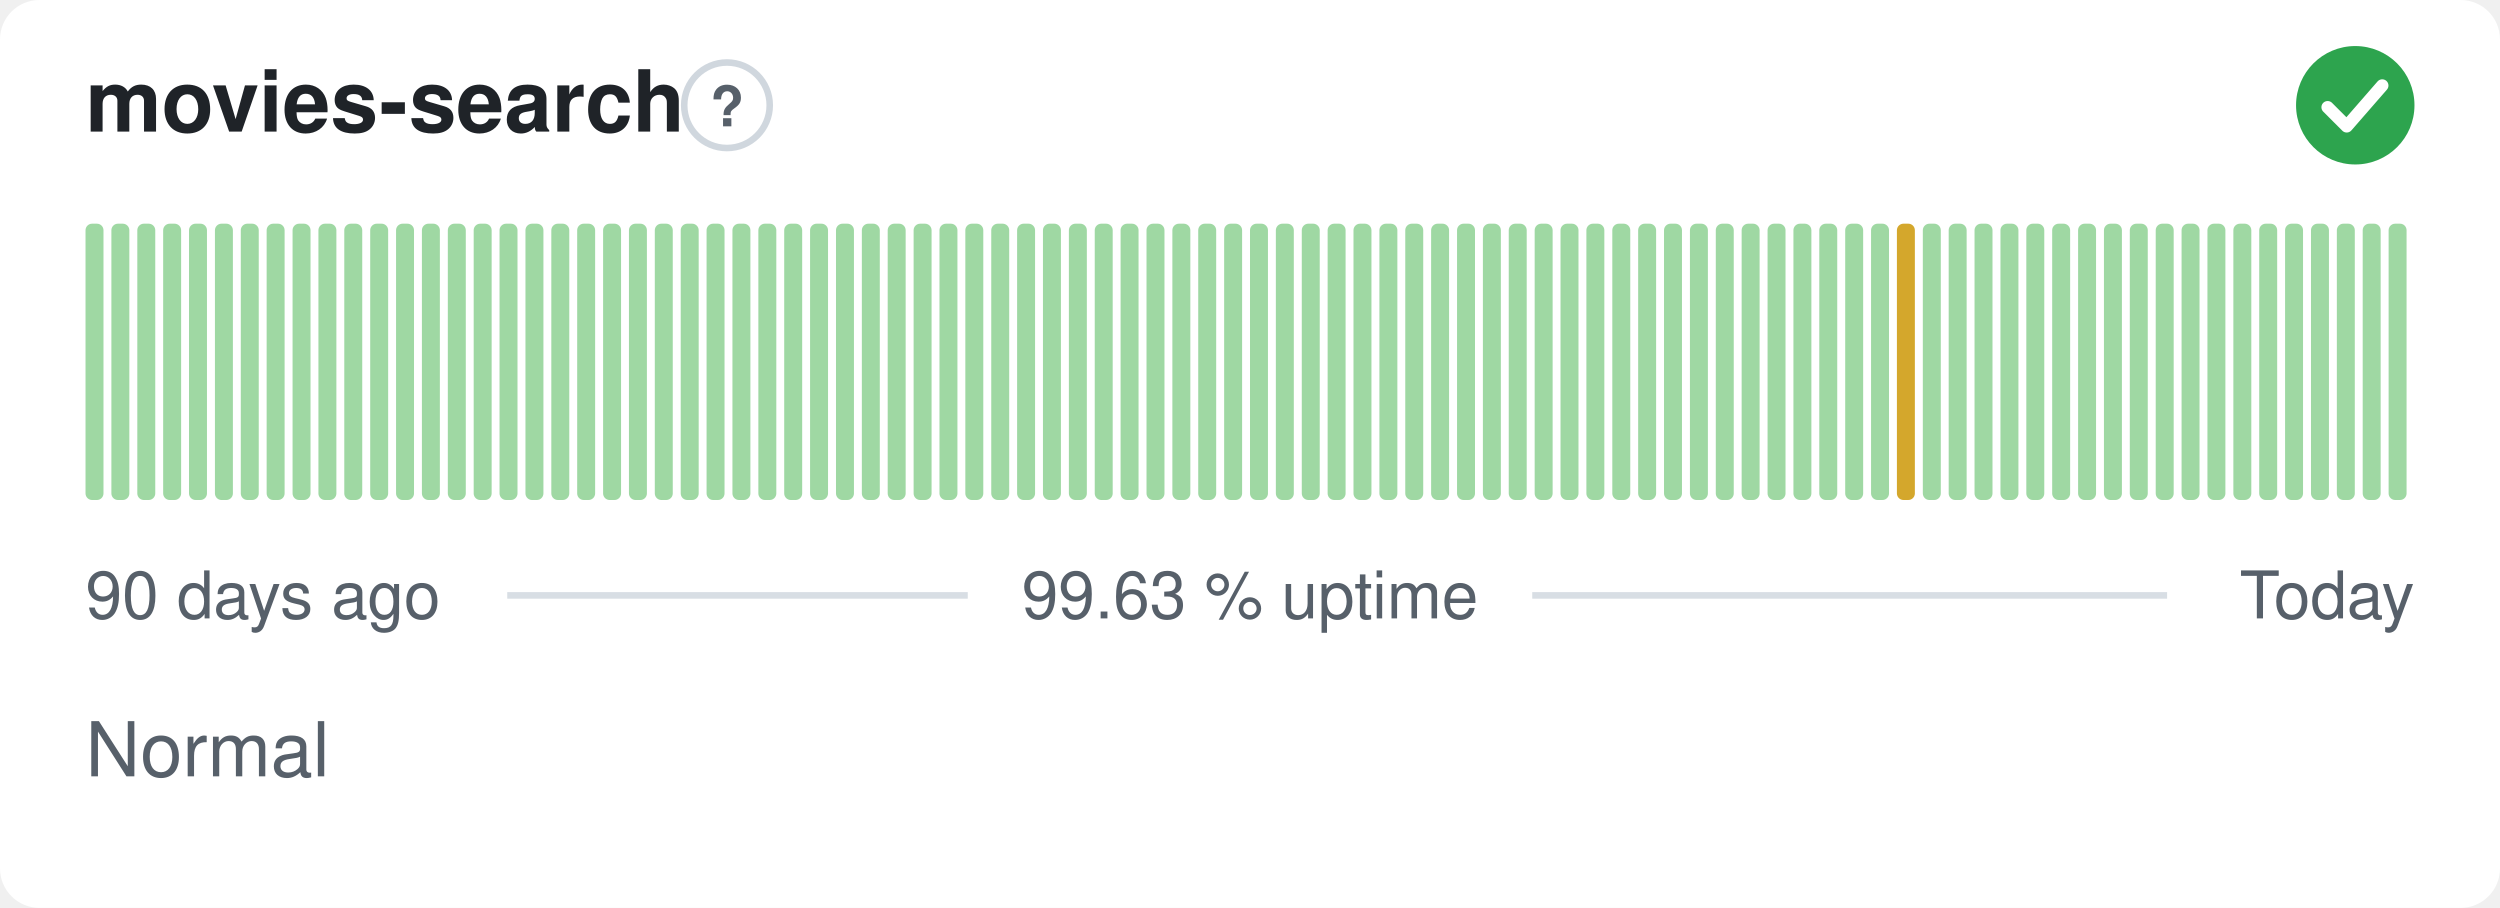
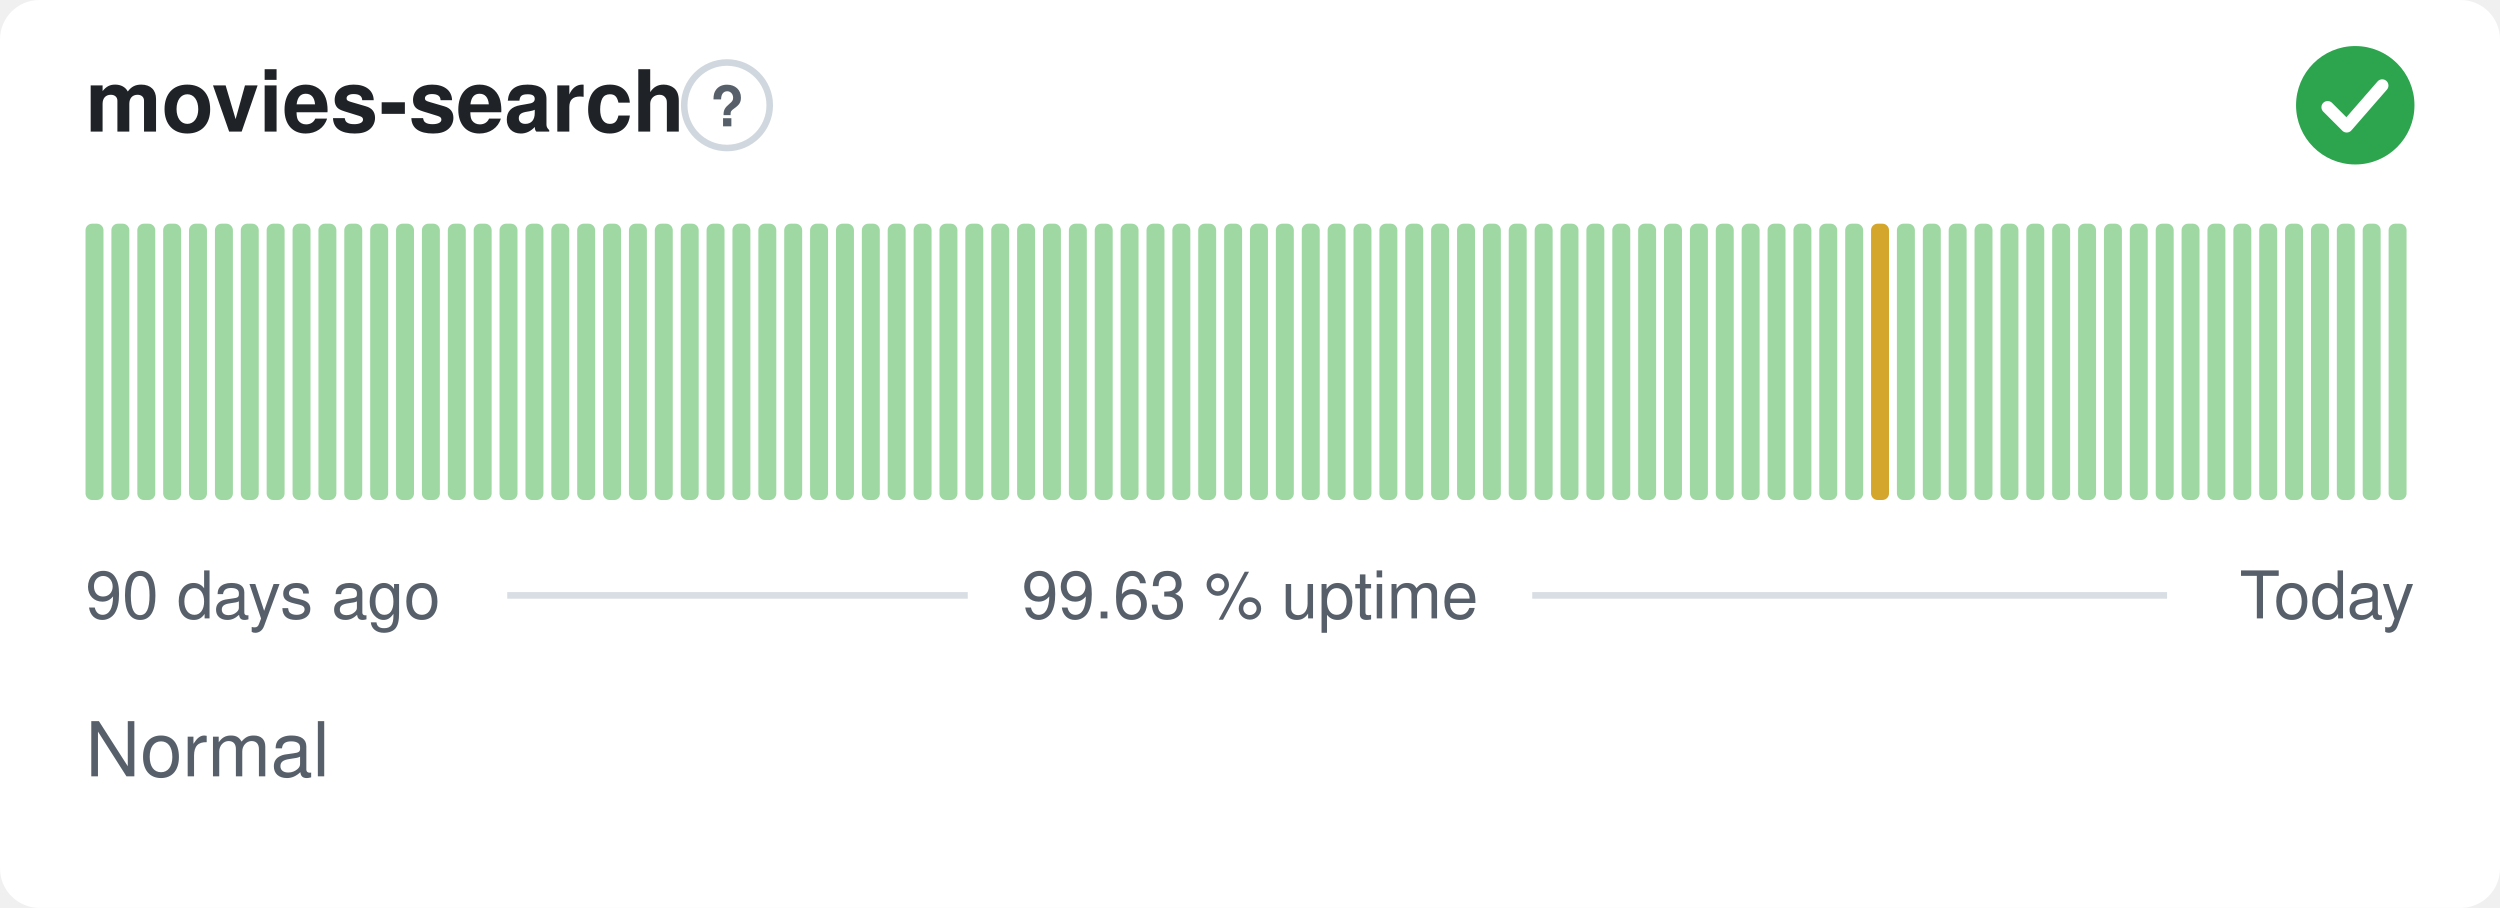
<svg xmlns="http://www.w3.org/2000/svg" width="380" height="138" viewBox="0 0 380 138" role="img" aria-label="movies-search: Normal, 99.63 % uptime over the last 90 days" font-family="-apple-system,BlinkMacSystemFont,'Segoe UI',Helvetica,Arial,sans-serif">
  <style>
    @media (prefers-color-scheme: dark) {
      .bg { fill: #0d1117 }
      .title { fill: #e6edf3 }
      .muted { fill: #8b949e }
      .hint { stroke: #30363d }
      .rule { stroke: #30363d }
      .nodata { fill: #21262d }
    }
  </style>
  <rect class="bg" width="380" height="138" rx="6" fill="#ffffff" />
  <text class="title" x="13" y="20" font-size="13" font-weight="600" fill="#1f2328">movies-search</text>
  <circle class="hint" cx="110.5" cy="16" r="6.5" fill="none" stroke="#d0d7de" stroke-width="1" />
  <text class="muted" x="110.5" y="19.2" text-anchor="middle" font-size="8.5" font-weight="700" fill="#57606a">?</text>
  <circle cx="358" cy="16" r="9" fill="#2da44e" />
  <path d="M353.80 16.30l2.90 2.90 5.40 -6.20" fill="none" stroke="#fff" stroke-width="1.89" stroke-linecap="round" stroke-linejoin="round" />
  <rect x="13.00" y="34.00" width="2.73" height="42.00" rx="1" fill="#9fd8a3" />
  <rect x="16.93" y="34.00" width="2.73" height="42.00" rx="1" fill="#9fd8a3" />
  <rect x="20.87" y="34.00" width="2.73" height="42.00" rx="1" fill="#9fd8a3" />
  <rect x="24.80" y="34.00" width="2.73" height="42.00" rx="1" fill="#9fd8a3" />
  <rect x="28.73" y="34.00" width="2.73" height="42.00" rx="1" fill="#9fd8a3" />
  <rect x="32.67" y="34.00" width="2.73" height="42.00" rx="1" fill="#9fd8a3" />
  <rect x="36.60" y="34.00" width="2.73" height="42.00" rx="1" fill="#9fd8a3" />
  <rect x="40.53" y="34.00" width="2.73" height="42.00" rx="1" fill="#9fd8a3" />
  <rect x="44.47" y="34.00" width="2.73" height="42.00" rx="1" fill="#9fd8a3" />
  <rect x="48.40" y="34.00" width="2.73" height="42.00" rx="1" fill="#9fd8a3" />
  <rect x="52.33" y="34.00" width="2.73" height="42.00" rx="1" fill="#9fd8a3" />
  <rect x="56.27" y="34.00" width="2.73" height="42.00" rx="1" fill="#9fd8a3" />
  <rect x="60.20" y="34.00" width="2.73" height="42.00" rx="1" fill="#9fd8a3" />
  <rect x="64.13" y="34.00" width="2.73" height="42.00" rx="1" fill="#9fd8a3" />
  <rect x="68.07" y="34.00" width="2.73" height="42.00" rx="1" fill="#9fd8a3" />
  <rect x="72.00" y="34.00" width="2.73" height="42.00" rx="1" fill="#9fd8a3" />
  <rect x="75.93" y="34.00" width="2.73" height="42.00" rx="1" fill="#9fd8a3" />
  <rect x="79.87" y="34.00" width="2.73" height="42.00" rx="1" fill="#9fd8a3" />
  <rect x="83.80" y="34.00" width="2.73" height="42.00" rx="1" fill="#9fd8a3" />
  <rect x="87.73" y="34.00" width="2.73" height="42.00" rx="1" fill="#9fd8a3" />
  <rect x="91.67" y="34.00" width="2.73" height="42.00" rx="1" fill="#9fd8a3" />
  <rect x="95.60" y="34.00" width="2.73" height="42.00" rx="1" fill="#9fd8a3" />
  <rect x="99.53" y="34.00" width="2.73" height="42.00" rx="1" fill="#9fd8a3" />
  <rect x="103.47" y="34.00" width="2.73" height="42.00" rx="1" fill="#9fd8a3" />
  <rect x="107.40" y="34.00" width="2.73" height="42.00" rx="1" fill="#9fd8a3" />
  <rect x="111.33" y="34.00" width="2.73" height="42.00" rx="1" fill="#9fd8a3" />
  <rect x="115.27" y="34.00" width="2.73" height="42.00" rx="1" fill="#9fd8a3" />
  <rect x="119.20" y="34.00" width="2.73" height="42.00" rx="1" fill="#9fd8a3" />
  <rect x="123.13" y="34.00" width="2.73" height="42.00" rx="1" fill="#9fd8a3" />
  <rect x="127.07" y="34.00" width="2.73" height="42.00" rx="1" fill="#9fd8a3" />
  <rect x="131.00" y="34.00" width="2.73" height="42.00" rx="1" fill="#9fd8a3" />
  <rect x="134.93" y="34.00" width="2.73" height="42.00" rx="1" fill="#9fd8a3" />
  <rect x="138.87" y="34.00" width="2.73" height="42.00" rx="1" fill="#9fd8a3" />
  <rect x="142.80" y="34.00" width="2.73" height="42.00" rx="1" fill="#9fd8a3" />
  <rect x="146.73" y="34.00" width="2.73" height="42.00" rx="1" fill="#9fd8a3" />
  <rect x="150.67" y="34.00" width="2.73" height="42.00" rx="1" fill="#9fd8a3" />
  <rect x="154.60" y="34.00" width="2.73" height="42.00" rx="1" fill="#9fd8a3" />
  <rect x="158.53" y="34.00" width="2.73" height="42.00" rx="1" fill="#9fd8a3" />
  <rect x="162.47" y="34.00" width="2.73" height="42.00" rx="1" fill="#9fd8a3" />
  <rect x="166.40" y="34.00" width="2.73" height="42.00" rx="1" fill="#9fd8a3" />
  <rect x="170.33" y="34.00" width="2.73" height="42.00" rx="1" fill="#9fd8a3" />
  <rect x="174.27" y="34.00" width="2.73" height="42.00" rx="1" fill="#9fd8a3" />
  <rect x="178.20" y="34.00" width="2.73" height="42.00" rx="1" fill="#9fd8a3" />
  <rect x="182.13" y="34.00" width="2.73" height="42.00" rx="1" fill="#9fd8a3" />
  <rect x="186.07" y="34.00" width="2.73" height="42.00" rx="1" fill="#9fd8a3" />
  <rect x="190.00" y="34.00" width="2.73" height="42.00" rx="1" fill="#9fd8a3" />
  <rect x="193.93" y="34.00" width="2.73" height="42.00" rx="1" fill="#9fd8a3" />
  <rect x="197.87" y="34.00" width="2.73" height="42.00" rx="1" fill="#9fd8a3" />
  <rect x="201.80" y="34.00" width="2.73" height="42.00" rx="1" fill="#9fd8a3" />
  <rect x="205.73" y="34.00" width="2.73" height="42.00" rx="1" fill="#9fd8a3" />
  <rect x="209.67" y="34.00" width="2.73" height="42.00" rx="1" fill="#9fd8a3" />
  <rect x="213.60" y="34.00" width="2.73" height="42.00" rx="1" fill="#9fd8a3" />
  <rect x="217.53" y="34.00" width="2.73" height="42.00" rx="1" fill="#9fd8a3" />
  <rect x="221.47" y="34.00" width="2.73" height="42.00" rx="1" fill="#9fd8a3" />
  <rect x="225.40" y="34.00" width="2.73" height="42.00" rx="1" fill="#9fd8a3" />
  <rect x="229.33" y="34.00" width="2.73" height="42.00" rx="1" fill="#9fd8a3" />
  <rect x="233.27" y="34.00" width="2.73" height="42.00" rx="1" fill="#9fd8a3" />
  <rect x="237.20" y="34.00" width="2.73" height="42.00" rx="1" fill="#9fd8a3" />
  <rect x="241.13" y="34.00" width="2.73" height="42.00" rx="1" fill="#9fd8a3" />
  <rect x="245.07" y="34.00" width="2.73" height="42.00" rx="1" fill="#9fd8a3" />
  <rect x="249.00" y="34.00" width="2.73" height="42.00" rx="1" fill="#9fd8a3" />
  <rect x="252.93" y="34.00" width="2.73" height="42.00" rx="1" fill="#9fd8a3" />
  <rect x="256.87" y="34.00" width="2.73" height="42.00" rx="1" fill="#9fd8a3" />
  <rect x="260.80" y="34.00" width="2.73" height="42.00" rx="1" fill="#9fd8a3" />
  <rect x="264.73" y="34.00" width="2.73" height="42.00" rx="1" fill="#9fd8a3" />
  <rect x="268.67" y="34.00" width="2.73" height="42.00" rx="1" fill="#9fd8a3" />
  <rect x="272.60" y="34.00" width="2.73" height="42.00" rx="1" fill="#9fd8a3" />
  <rect x="276.53" y="34.00" width="2.73" height="42.00" rx="1" fill="#9fd8a3" />
  <rect x="280.47" y="34.00" width="2.73" height="42.00" rx="1" fill="#9fd8a3" />
-   <rect x="284.40" y="34.00" width="2.73" height="42.00" rx="1" fill="#9fd8a3" />
-   <rect x="288.33" y="34.00" width="2.73" height="42.00" rx="1" fill="#d4a72c" />
+   <rect x="284.40" y="34.00" width="2.73" height="42.00" rx="1" fill="#d4a72c" />
+   <rect x="288.33" y="34.00" width="2.73" height="42.00" rx="1" fill="#9fd8a3" />
  <rect x="292.27" y="34.00" width="2.73" height="42.00" rx="1" fill="#9fd8a3" />
  <rect x="296.20" y="34.00" width="2.73" height="42.00" rx="1" fill="#9fd8a3" />
  <rect x="300.13" y="34.00" width="2.73" height="42.00" rx="1" fill="#9fd8a3" />
  <rect x="304.07" y="34.00" width="2.73" height="42.00" rx="1" fill="#9fd8a3" />
  <rect x="308.00" y="34.00" width="2.73" height="42.00" rx="1" fill="#9fd8a3" />
  <rect x="311.93" y="34.00" width="2.73" height="42.00" rx="1" fill="#9fd8a3" />
  <rect x="315.87" y="34.00" width="2.73" height="42.00" rx="1" fill="#9fd8a3" />
  <rect x="319.80" y="34.00" width="2.73" height="42.00" rx="1" fill="#9fd8a3" />
  <rect x="323.73" y="34.00" width="2.73" height="42.00" rx="1" fill="#9fd8a3" />
  <rect x="327.67" y="34.00" width="2.73" height="42.00" rx="1" fill="#9fd8a3" />
  <rect x="331.60" y="34.00" width="2.73" height="42.00" rx="1" fill="#9fd8a3" />
  <rect x="335.53" y="34.00" width="2.73" height="42.00" rx="1" fill="#9fd8a3" />
  <rect x="339.47" y="34.00" width="2.73" height="42.00" rx="1" fill="#9fd8a3" />
  <rect x="343.40" y="34.00" width="2.73" height="42.00" rx="1" fill="#9fd8a3" />
  <rect x="347.33" y="34.00" width="2.73" height="42.00" rx="1" fill="#9fd8a3" />
  <rect x="351.27" y="34.00" width="2.73" height="42.00" rx="1" fill="#9fd8a3" />
  <rect x="355.20" y="34.00" width="2.73" height="42.00" rx="1" fill="#9fd8a3" />
  <rect x="359.13" y="34.00" width="2.73" height="42.00" rx="1" fill="#9fd8a3" />
  <rect x="363.07" y="34.00" width="2.73" height="42.00" rx="1" fill="#9fd8a3" />
  <text class="muted" x="13" y="94" font-size="10" fill="#57606a">90 days ago</text>
  <text class="muted" x="190" y="94" text-anchor="middle" font-size="10" fill="#57606a">99.63 % uptime</text>
  <text class="muted" x="367" y="94" text-anchor="end" font-size="10" fill="#57606a">Today</text>
  <line class="rule" x1="77.1" y1="90.5" x2="147.1" y2="90.5" stroke="#d8dee4" stroke-width="1" />
  <line class="rule" x1="232.9" y1="90.5" x2="329.4" y2="90.5" stroke="#d8dee4" stroke-width="1" />
  <text class="muted" x="13" y="118" font-size="11.5" fill="#57606a">Normal</text>
</svg>
